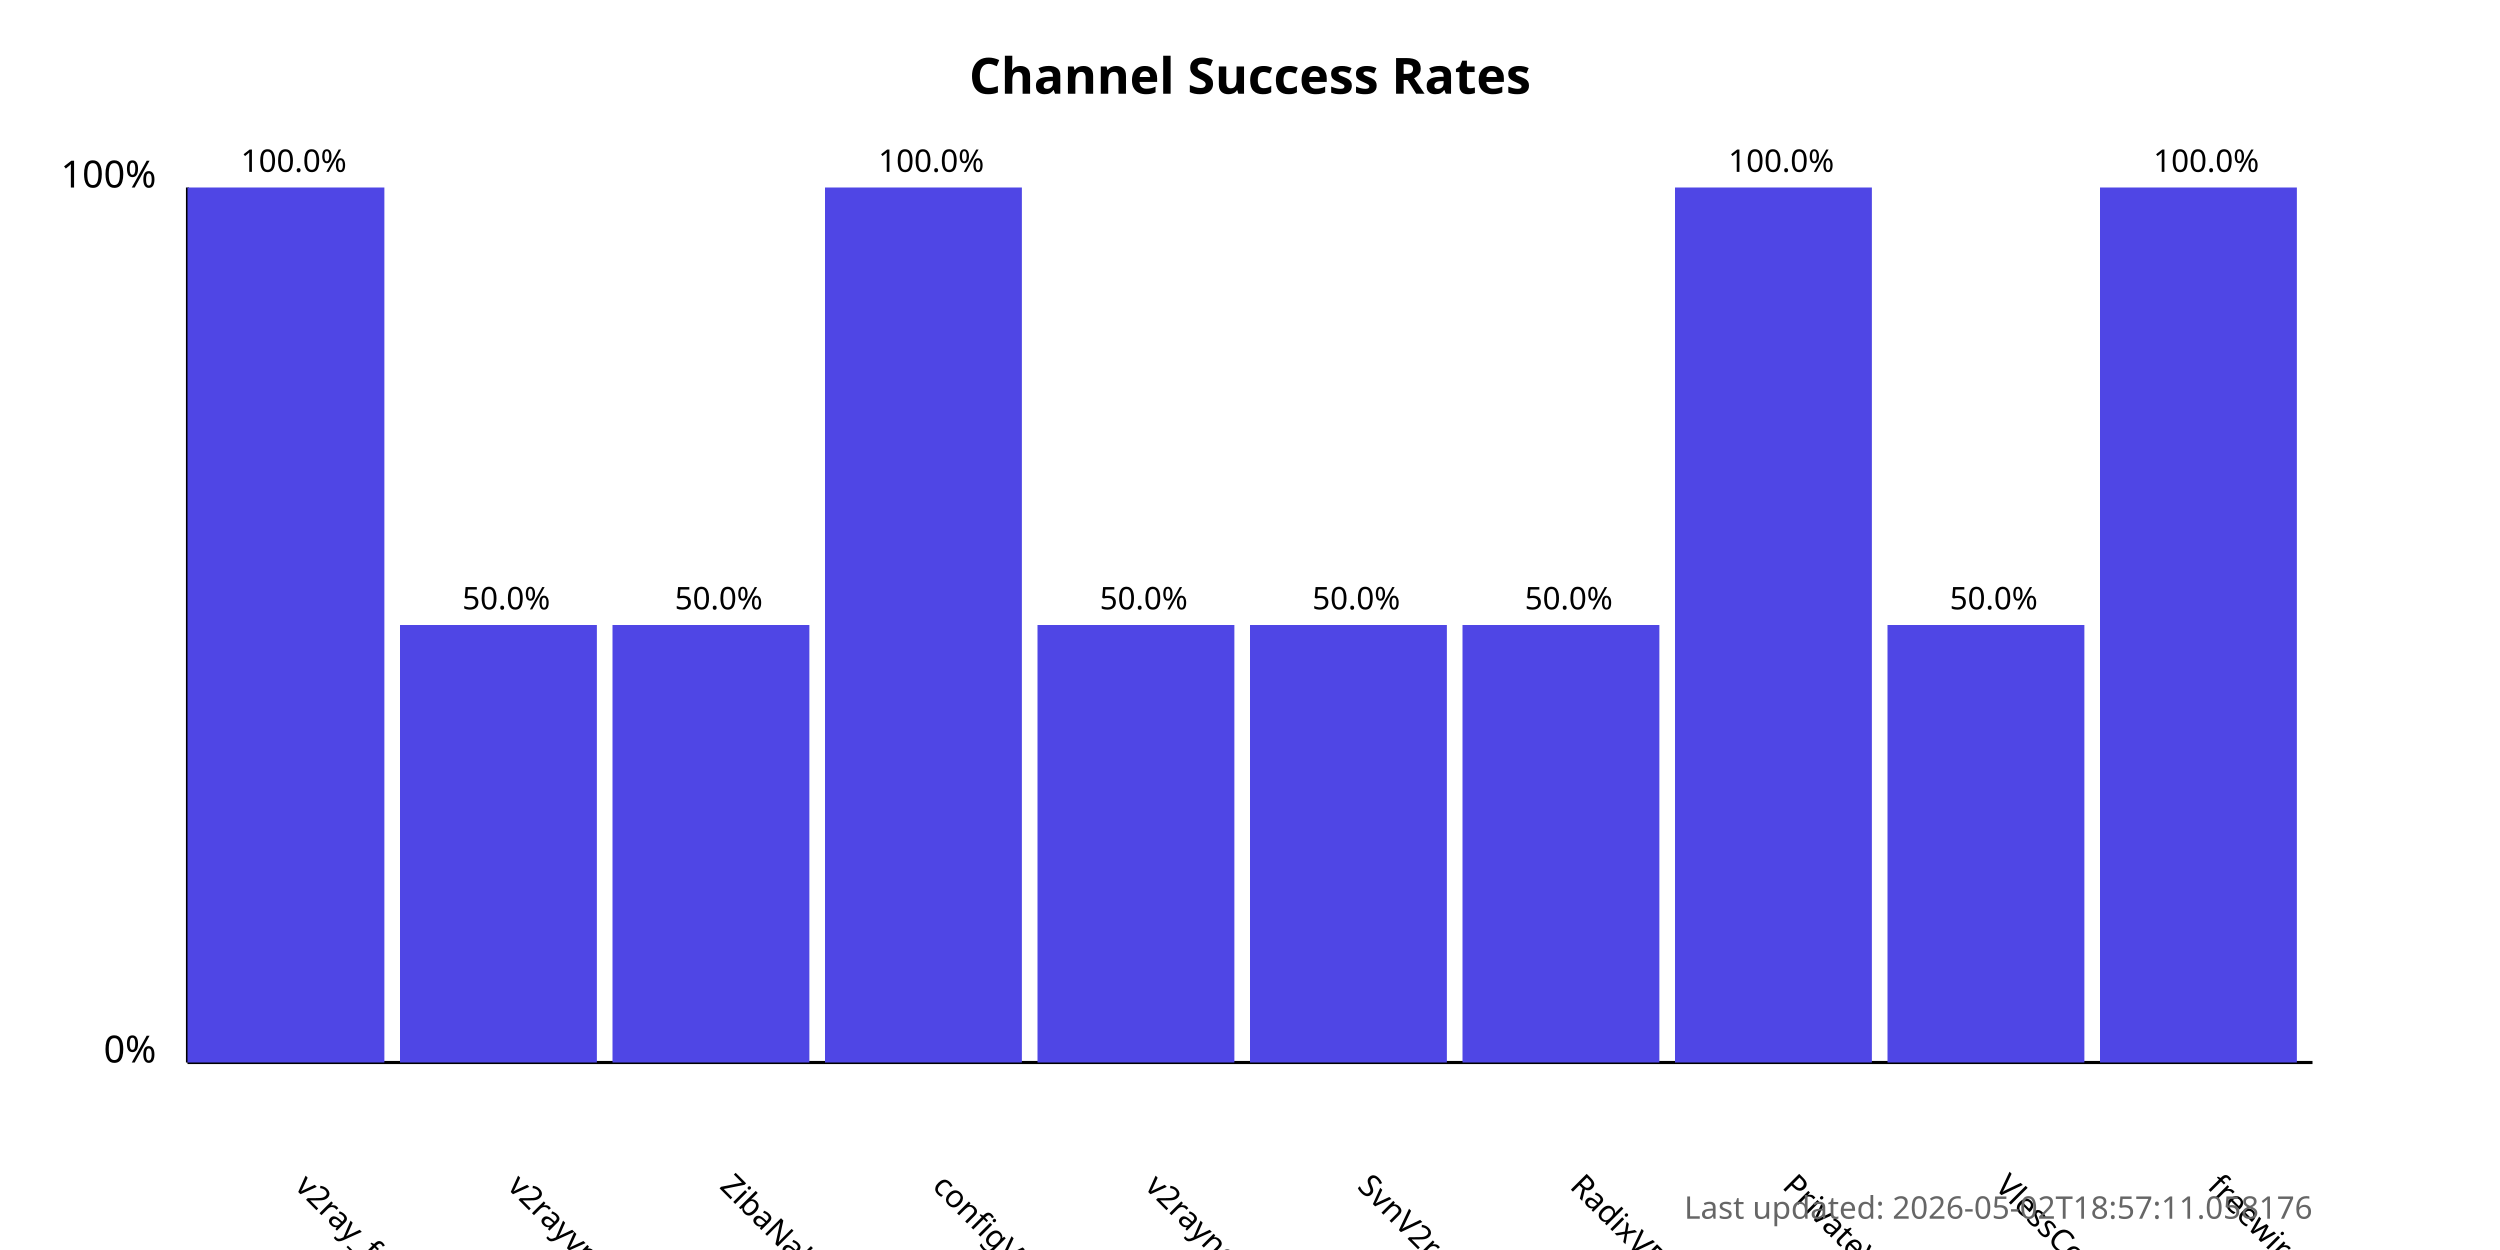
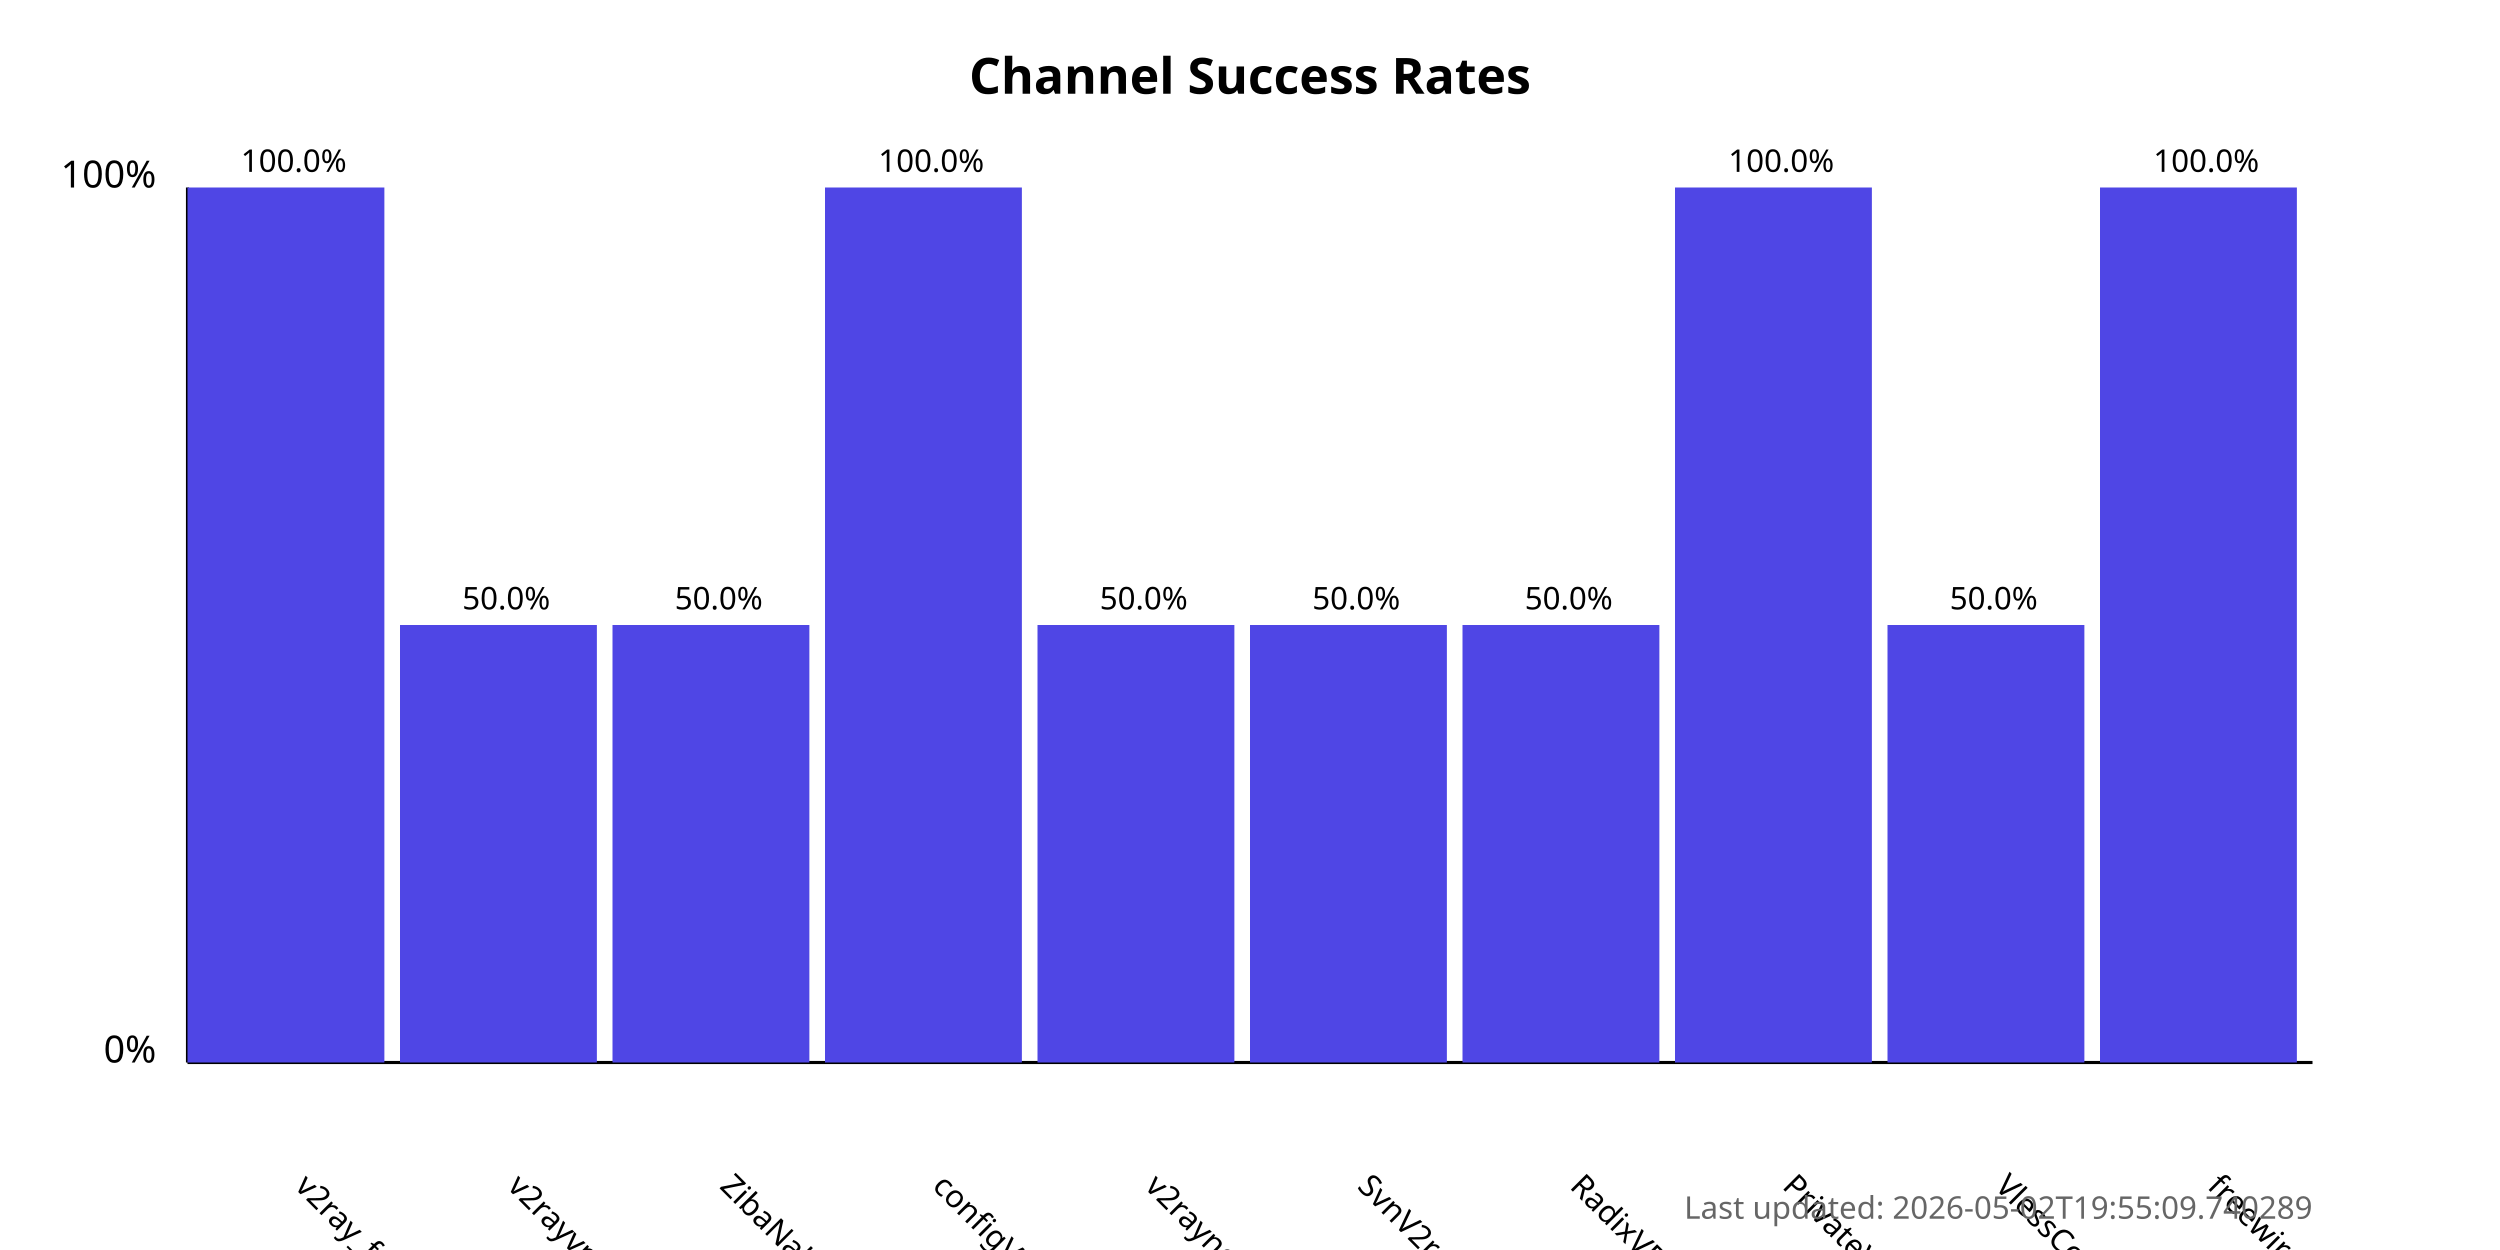
<svg xmlns="http://www.w3.org/2000/svg" width="800" height="400">
  <style>
            .chart-title { font: bold 16px sans-serif; }
            .axis-label { font: 12px sans-serif; }
            .tick-label { font: 10px sans-serif; }
            .bar { fill: #4f46e5; }
            .bar:hover { fill: #6366f1; }
            .timestamp { font: 10px sans-serif; fill: #666; }
        </style>
  <text x="400.0" y="30" text-anchor="middle" class="chart-title">
            Channel Success Rates
        </text>
  <line x1="60" y1="340" x2="60" y2="60" stroke="black" stroke-width="1" />
  <line x1="60" y1="340" x2="740" y2="340" stroke="black" stroke-width="1" />
  <text x="50" y="340" text-anchor="end" class="axis-label">0%</text>
  <text x="50" y="60" text-anchor="end" class="axis-label">100%</text>
  <g>
    <rect x="60" y="60.0" width="63.0" height="280.0" class="bar" />
    <text x="94.0" y="380" transform="rotate(45, 94.0, 380)" text-anchor="start" class="tick-label">
                v2ray_free_conf
            </text>
    <text x="94.0" y="55.0" text-anchor="middle" class="tick-label">
                100.0%
            </text>
  </g>
  <g>
    <rect x="128.0" y="200.0" width="63.0" height="140.0" class="bar" />
    <text x="162.0" y="380" transform="rotate(45, 162.0, 380)" text-anchor="start" class="tick-label">
                v2rayvpno
            </text>
    <text x="162.0" y="195.0" text-anchor="middle" class="tick-label">
                50.0%
            </text>
  </g>
  <g>
    <rect x="196.0" y="200.0" width="63.0" height="140.0" class="bar" />
    <text x="230.0" y="380" transform="rotate(45, 230.0, 380)" text-anchor="start" class="tick-label">
                ZibaNabz
            </text>
    <text x="230.0" y="195.0" text-anchor="middle" class="tick-label">
                50.0%
            </text>
  </g>
  <g>
    <rect x="264.0" y="60.0" width="63.0" height="280.0" class="bar" />
    <text x="298.0" y="380" transform="rotate(45, 298.0, 380)" text-anchor="start" class="tick-label">
                configV2rayForFree
            </text>
    <text x="298.0" y="55.0" text-anchor="middle" class="tick-label">
                100.0%
            </text>
  </g>
  <g>
    <rect x="332.0" y="200.0" width="63.0" height="140.0" class="bar" />
    <text x="366.0" y="380" transform="rotate(45, 366.0, 380)" text-anchor="start" class="tick-label">
                v2rayngvpn
            </text>
    <text x="366.0" y="195.0" text-anchor="middle" class="tick-label">
                50.0%
            </text>
  </g>
  <g>
    <rect x="400.0" y="200.0" width="63.0" height="140.0" class="bar" />
    <text x="434.0" y="380" transform="rotate(45, 434.0, 380)" text-anchor="start" class="tick-label">
                SvnV2ray
            </text>
    <text x="434.0" y="195.0" text-anchor="middle" class="tick-label">
                50.0%
            </text>
  </g>
  <g>
    <rect x="468.0" y="200.0" width="63.0" height="140.0" class="bar" />
    <text x="502.0" y="380" transform="rotate(45, 502.0, 380)" text-anchor="start" class="tick-label">
                RadixVPN
            </text>
    <text x="502.0" y="195.0" text-anchor="middle" class="tick-label">
                50.0%
            </text>
  </g>
  <g>
    <rect x="536.0" y="60.0" width="63.0" height="280.0" class="bar" />
    <text x="570.0" y="380" transform="rotate(45, 570.0, 380)" text-anchor="start" class="tick-label">
                PrivateVPNs
            </text>
    <text x="570.0" y="55.0" text-anchor="middle" class="tick-label">
                100.0%
            </text>
  </g>
  <g>
    <rect x="604.0" y="200.0" width="63.0" height="140.0" class="bar" />
    <text x="638.0" y="380" transform="rotate(45, 638.0, 380)" text-anchor="start" class="tick-label">
                VlessConfig
            </text>
    <text x="638.0" y="195.0" text-anchor="middle" class="tick-label">
                50.0%
            </text>
  </g>
  <g>
    <rect x="672.0" y="60.0" width="63.0" height="280.0" class="bar" />
    <text x="706.0" y="380" transform="rotate(45, 706.0, 380)" text-anchor="start" class="tick-label">
                freewireguard
            </text>
    <text x="706.0" y="55.0" text-anchor="middle" class="tick-label">
                100.0%
            </text>
  </g>
  <text x="740" y="390" text-anchor="end" class="timestamp">
-             Last updated: 2026-05-02T18:57:11.058176
+             Last updated: 2026-05-02T19:55:09.740289
        </text>
</svg>
